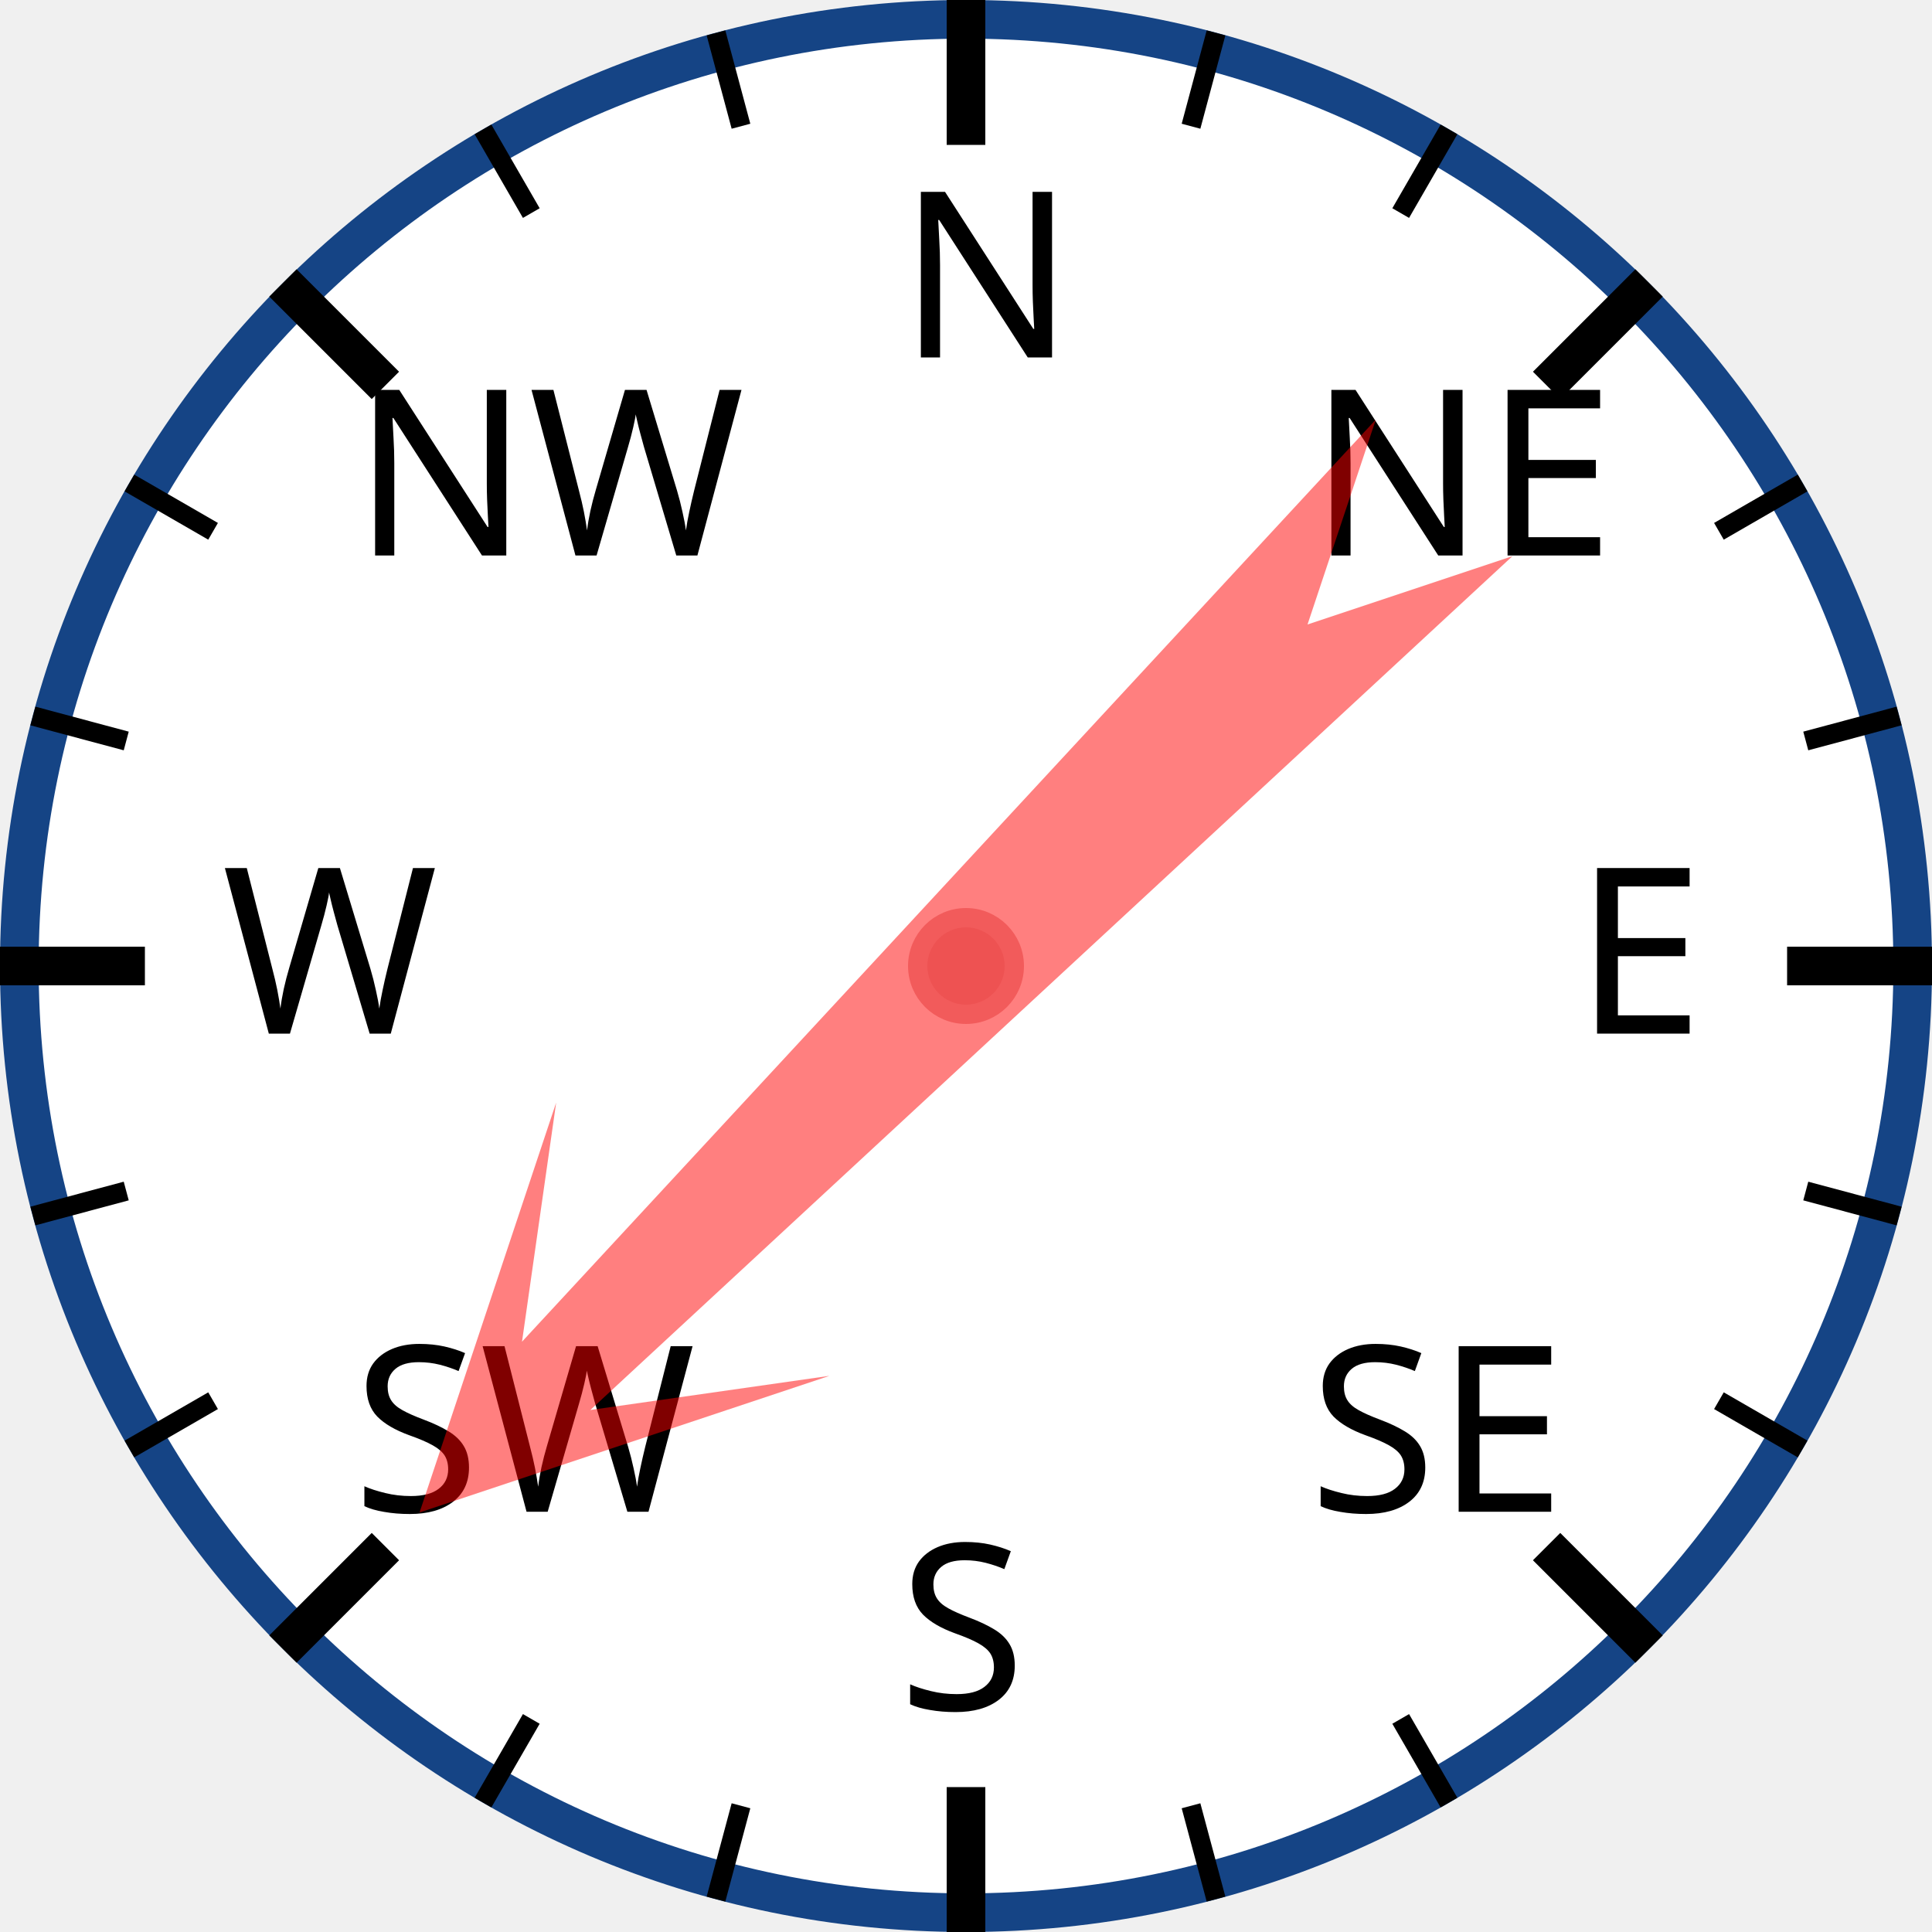
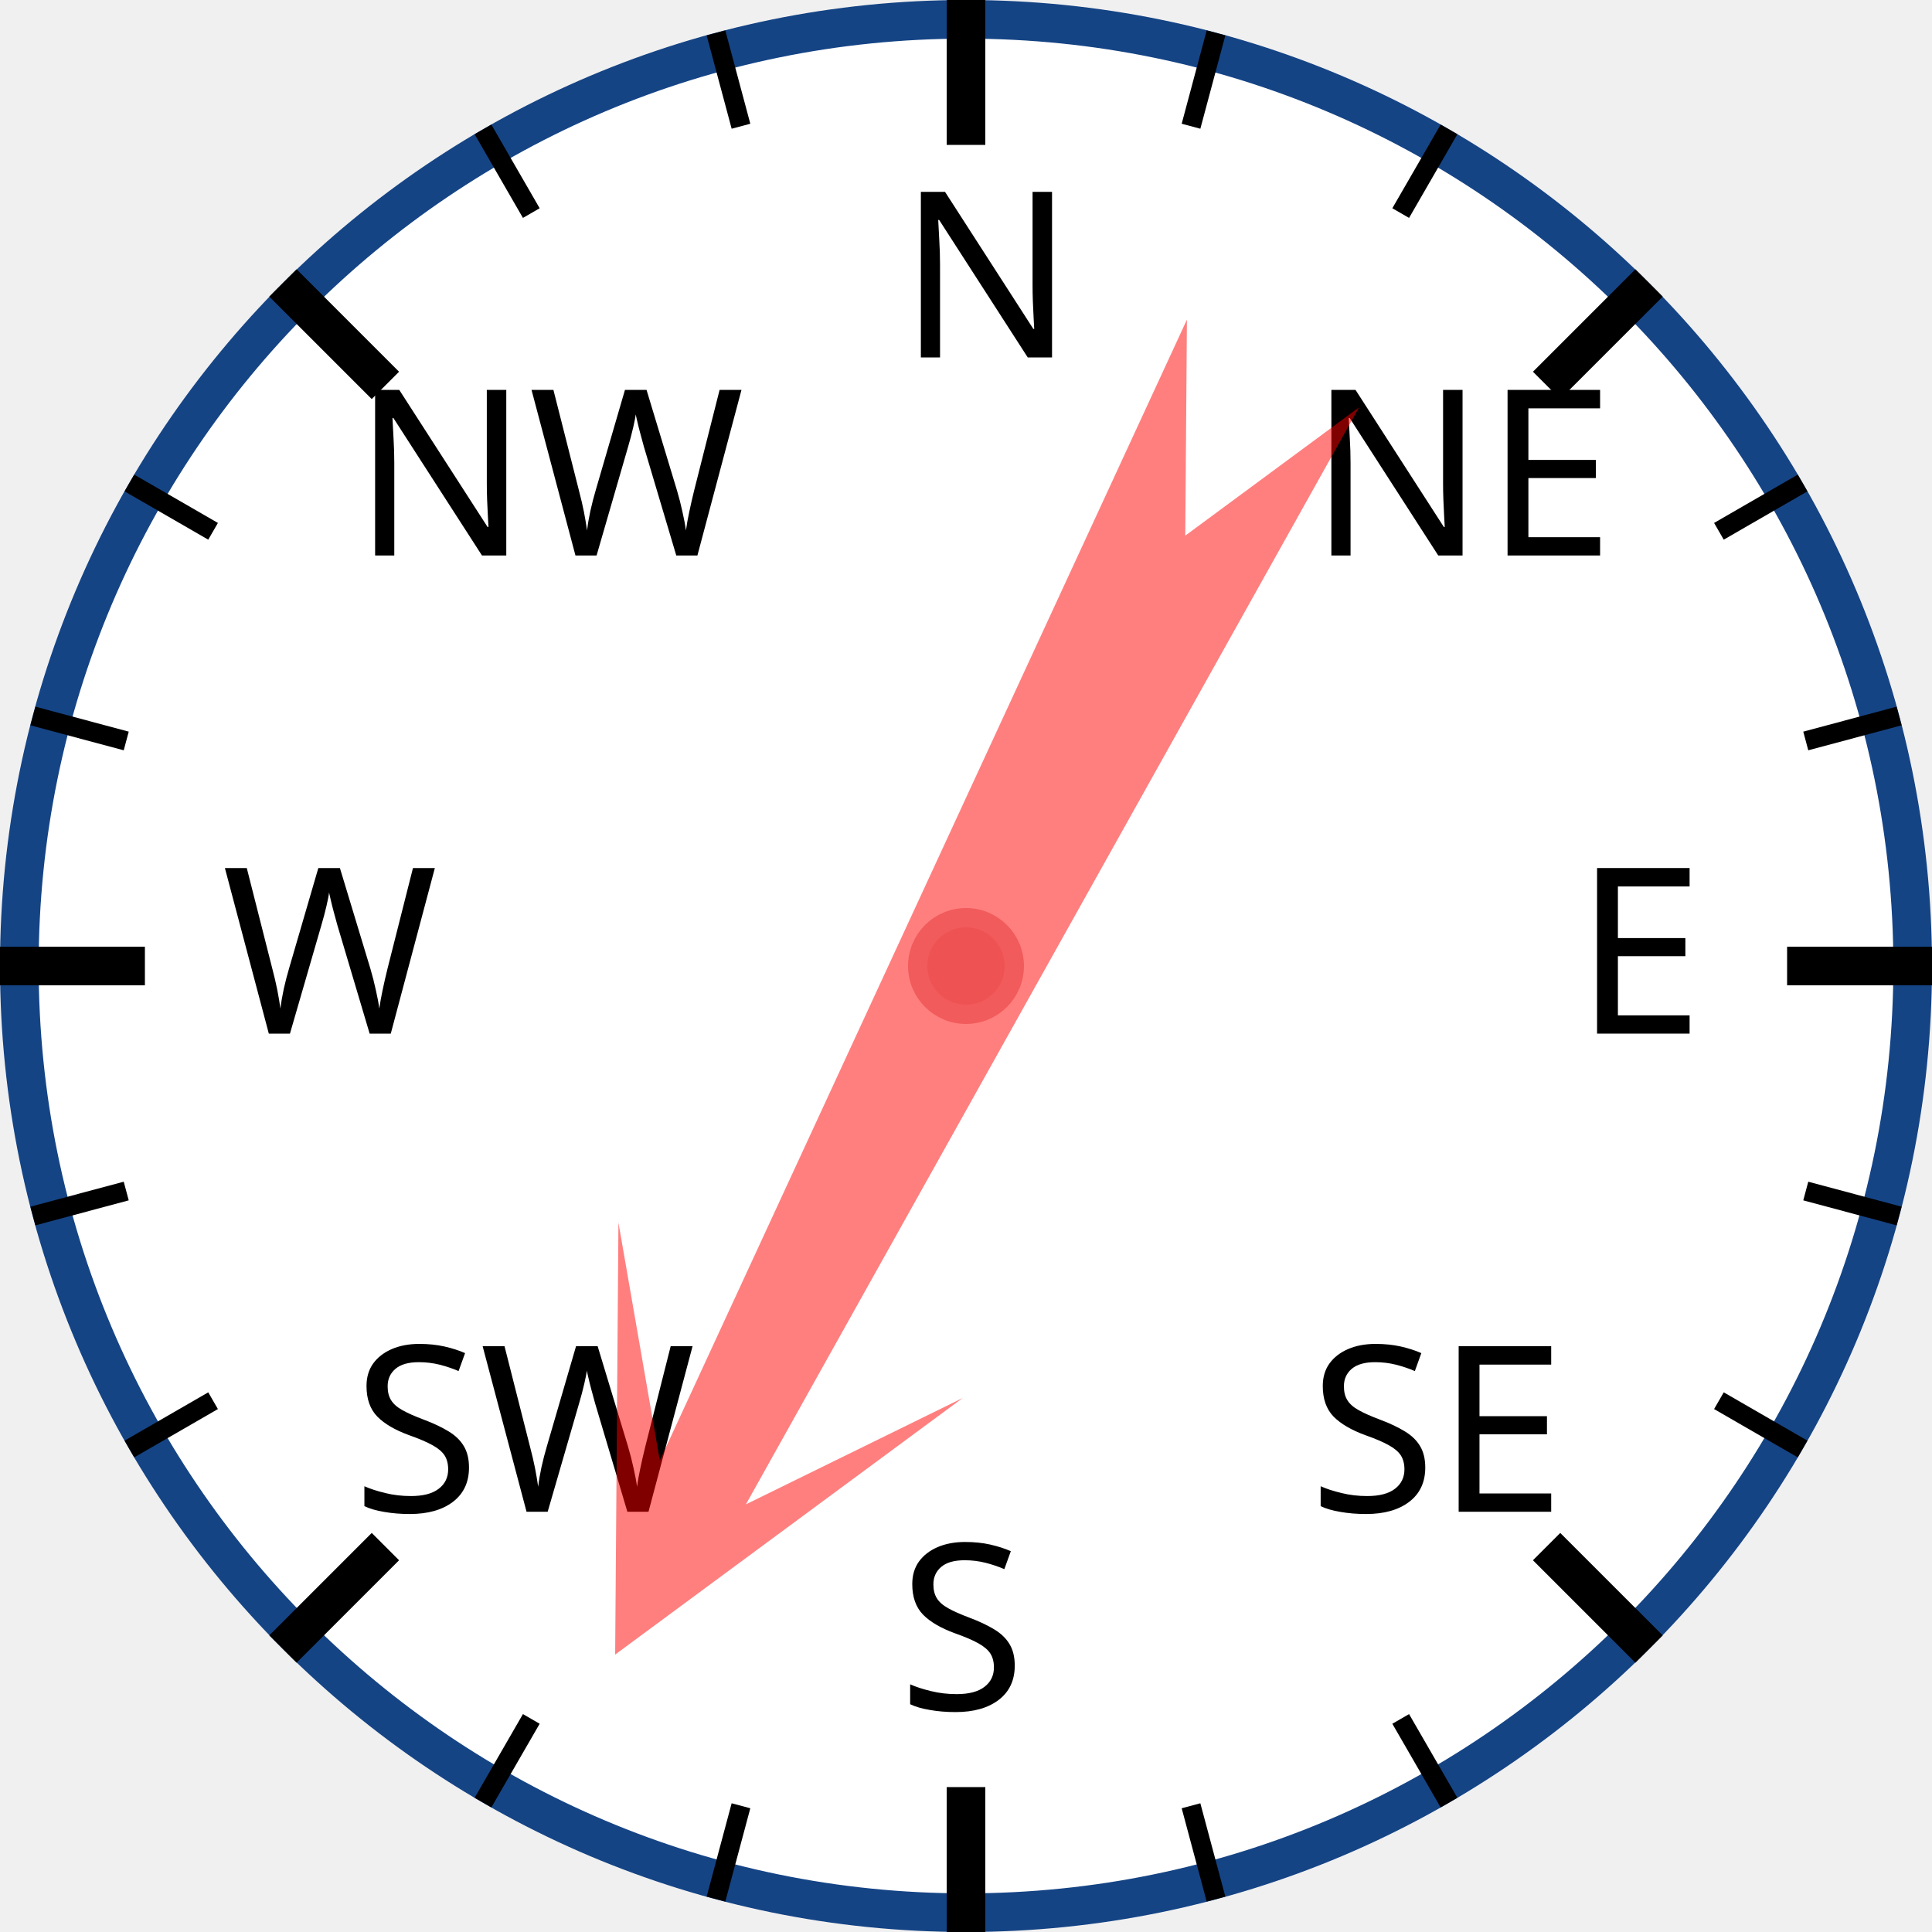
<svg xmlns="http://www.w3.org/2000/svg" width="120px" height="120px" viewBox="0 0 200 200">
  <circle cx="100" cy="100" r="98" style="fill: white; stroke: #154485; stroke-width: 4;" />
  <text x="93.0" y="37.0" style="font-family: sans-serif; font-size: 18pt;">N</text>
  <line x1="100.0" y1="0.0" x2="100.0" y2="15.0" style="stroke: black; stroke-width: 4;" />
  <line x1="74.118" y1="3.407" x2="76.706" y2="13.067" style="stroke: black; stroke-width: 2;" />
  <line x1="50" y1="13.397" x2="55" y2="22.058" style="stroke: black; stroke-width: 2;" />
  <text x="36.503" y="57.503" style="font-family: sans-serif; font-size: 18pt;">NW</text>
  <line x1="29.289" y1="29.289" x2="39.896" y2="39.896" style="stroke: black; stroke-width: 4;" />
  <line x1="13.397" y1="50" x2="22.058" y2="55" style="stroke: black; stroke-width: 2;" />
  <line x1="3.407" y1="74.118" x2="13.067" y2="76.706" style="stroke: black; stroke-width: 2;" />
  <text x="23.0" y="107.0" style="font-family: sans-serif; font-size: 18pt;">W</text>
  <line x1="0.0" y1="100.0" x2="15.0" y2="100.0" style="stroke: black; stroke-width: 4;" />
  <line x1="3.407" y1="125.882" x2="13.067" y2="123.294" style="stroke: black; stroke-width: 2;" />
  <line x1="13.397" y1="150" x2="22.058" y2="145" style="stroke: black; stroke-width: 2;" />
  <text x="36.503" y="156.497" style="font-family: sans-serif; font-size: 18pt;">SW</text>
  <line x1="29.289" y1="170.711" x2="39.896" y2="160.104" style="stroke: black; stroke-width: 4;" />
  <line x1="50" y1="186.603" x2="55" y2="177.942" style="stroke: black; stroke-width: 2;" />
  <line x1="74.118" y1="196.593" x2="76.706" y2="186.933" style="stroke: black; stroke-width: 2;" />
  <text x="93" y="177.0" style="font-family: sans-serif; font-size: 18pt;">S</text>
  <line x1="100" y1="200.0" x2="100" y2="185.0" style="stroke: black; stroke-width: 4;" />
  <line x1="125.882" y1="196.593" x2="123.294" y2="186.933" style="stroke: black; stroke-width: 2;" />
  <line x1="150.0" y1="186.603" x2="145.0" y2="177.942" style="stroke: black; stroke-width: 2;" />
  <text x="135.497" y="156.497" style="font-family: sans-serif; font-size: 18pt;">SE</text>
  <line x1="170.711" y1="170.711" x2="160.104" y2="160.104" style="stroke: black; stroke-width: 4;" />
  <line x1="186.603" y1="150" x2="177.942" y2="145" style="stroke: black; stroke-width: 2;" />
  <line x1="196.593" y1="125.882" x2="186.933" y2="123.294" style="stroke: black; stroke-width: 2;" />
  <text x="163.0" y="107" style="font-family: sans-serif; font-size: 18pt;">E</text>
  <line x1="200.0" y1="100" x2="185.0" y2="100" style="stroke: black; stroke-width: 4;" />
  <line x1="196.593" y1="74.118" x2="186.933" y2="76.706" style="stroke: black; stroke-width: 2;" />
  <line x1="186.603" y1="50" x2="177.942" y2="55" style="stroke: black; stroke-width: 2;" />
  <text x="135.497" y="57.503" style="font-family: sans-serif; font-size: 18pt;">NE</text>
  <line x1="170.711" y1="29.289" x2="160.104" y2="39.896" style="stroke: black; stroke-width: 4;" />
  <line x1="150" y1="13.397" x2="145" y2="22.058" style="stroke: black; stroke-width: 2;" />
  <line x1="125.882" y1="3.407" x2="123.294" y2="13.067" style="stroke: black; stroke-width: 2;" />
-   <polygon points="100 20 120 60 105 40 110 170 100 150 90 170 95 40 80 60" style="fill: red; fill-opacity: 0.5;" transform="rotate(225,100,100)" />
+   <polygon points="100 20 120 60 105 40 110 170 100 150 90 170 95 40 80 60" style="fill: red; fill-opacity: 0.5;" transform="rotate(207,100,100)" />
  <circle cx="100" cy="100" r="5" style="fill: #EE5252; stroke: #F25B5B; stroke-width: 2;" />
</svg>
